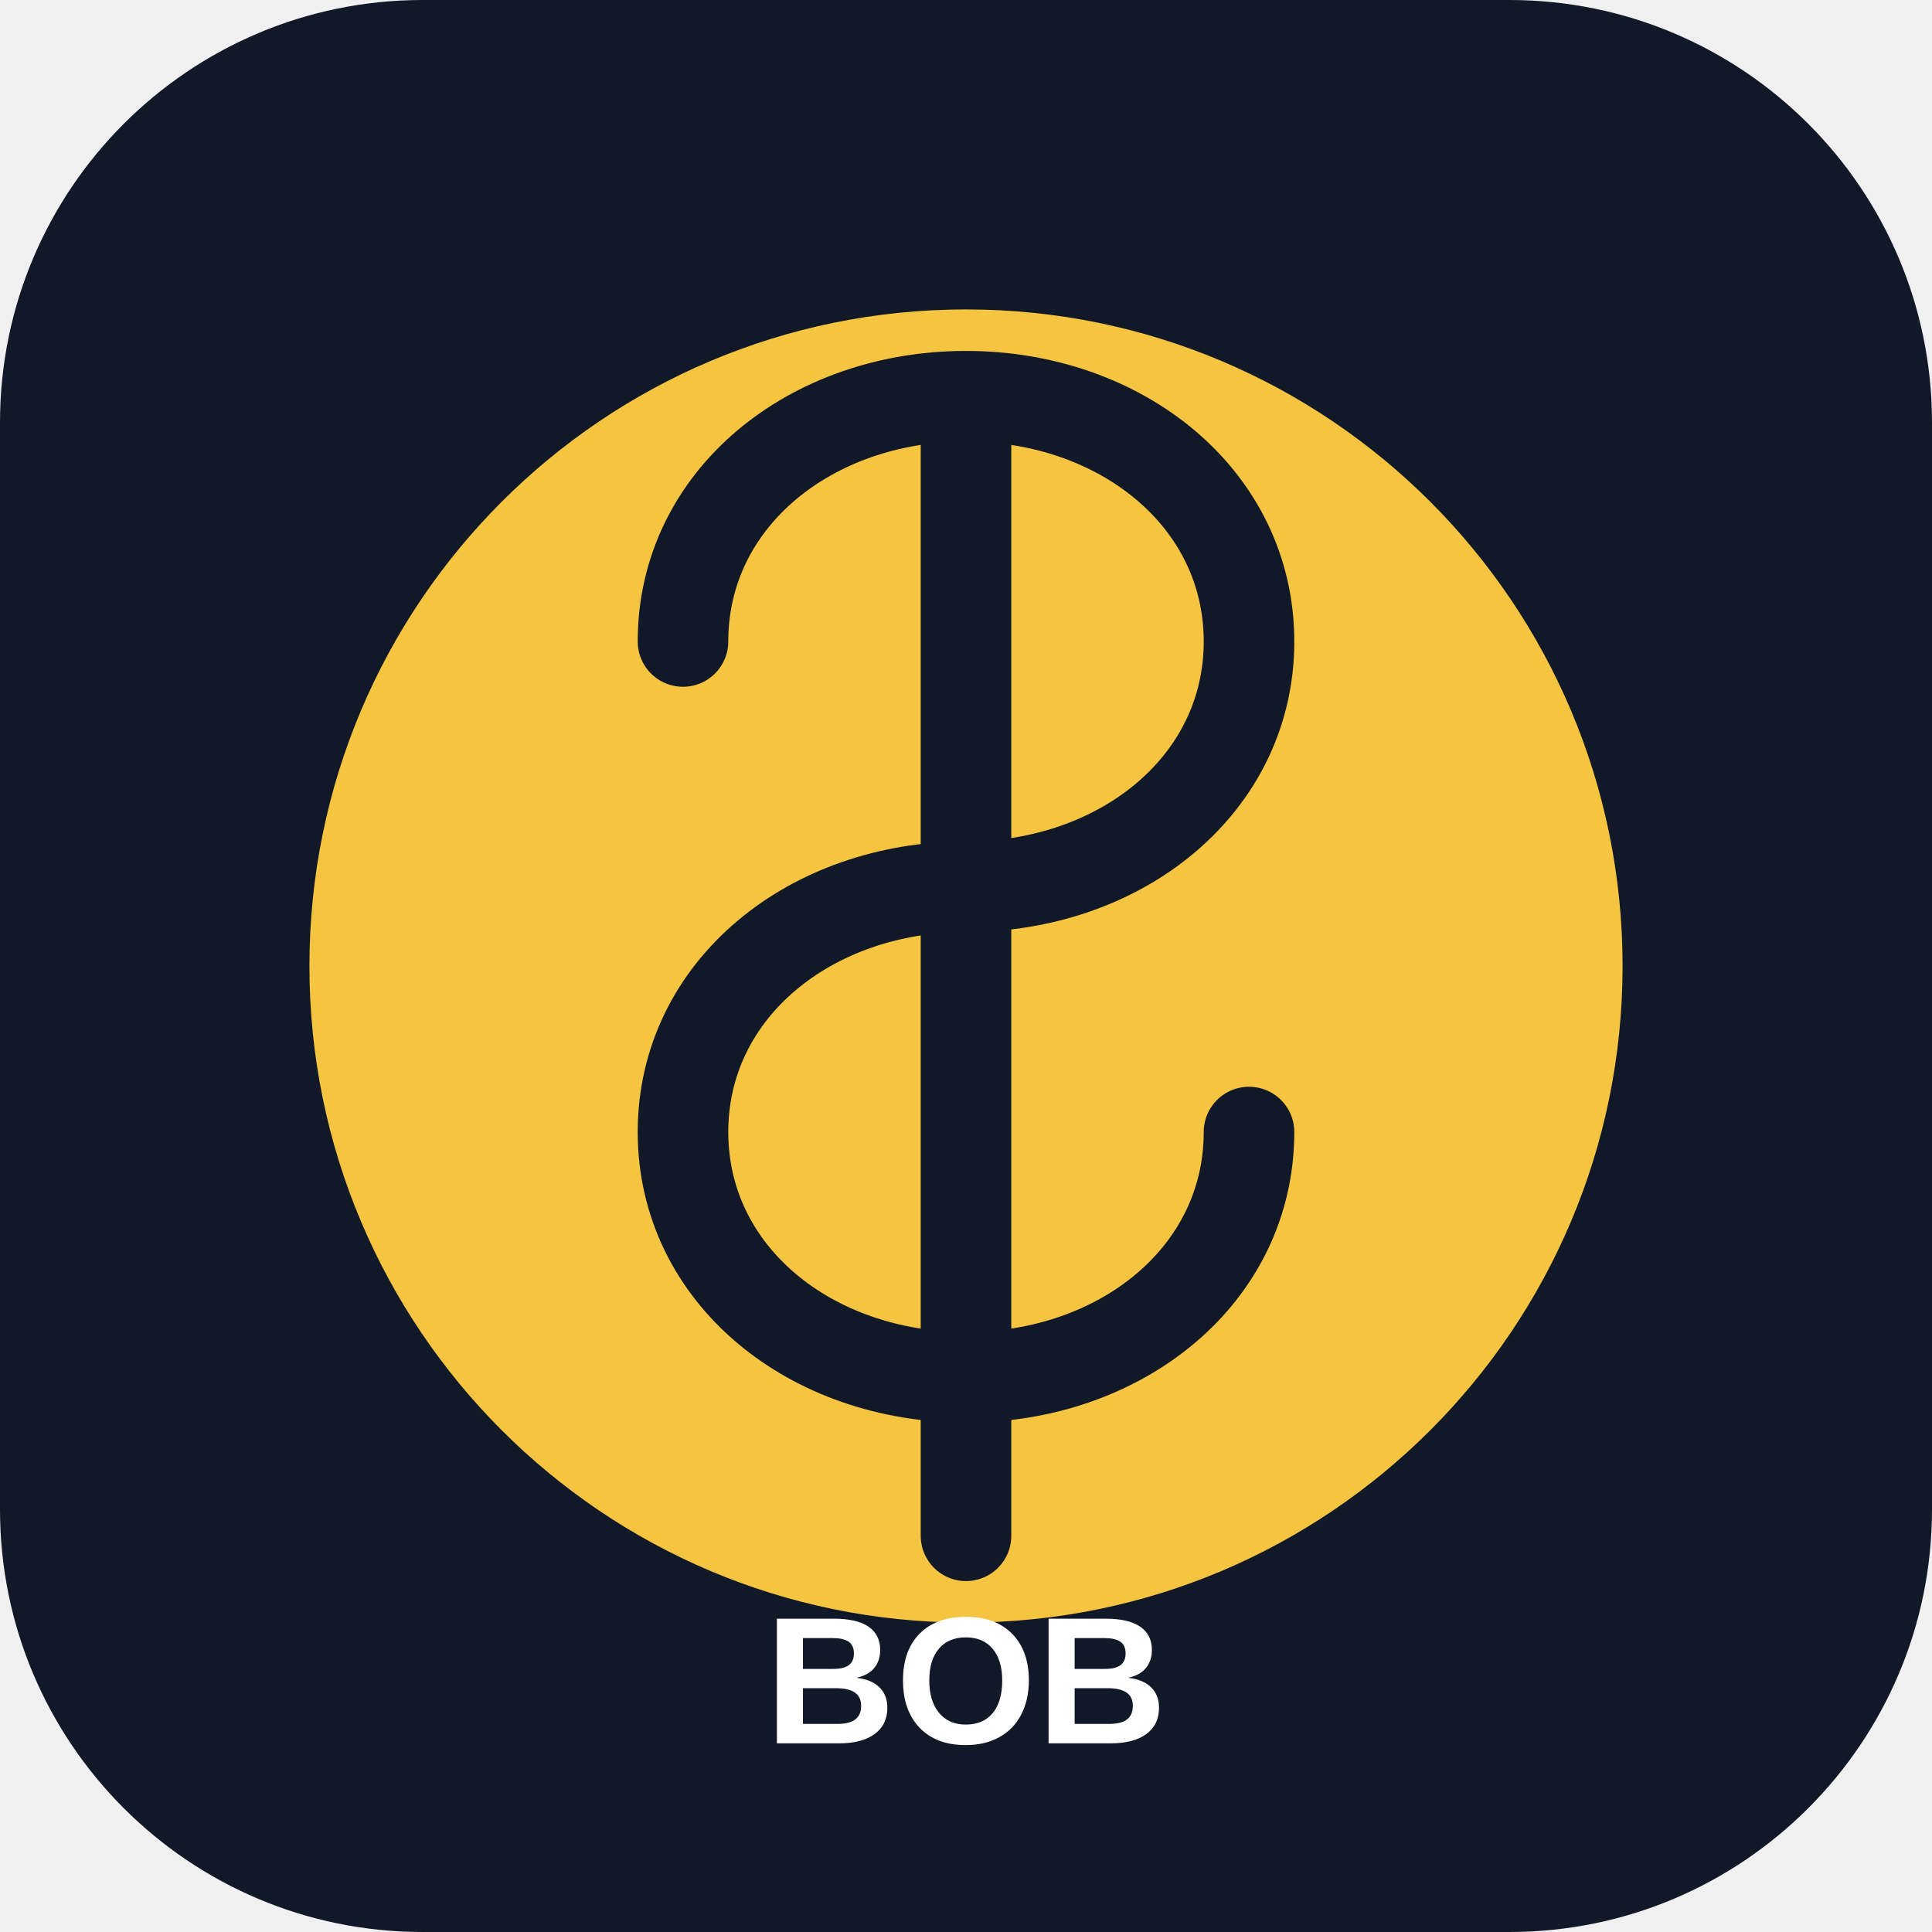
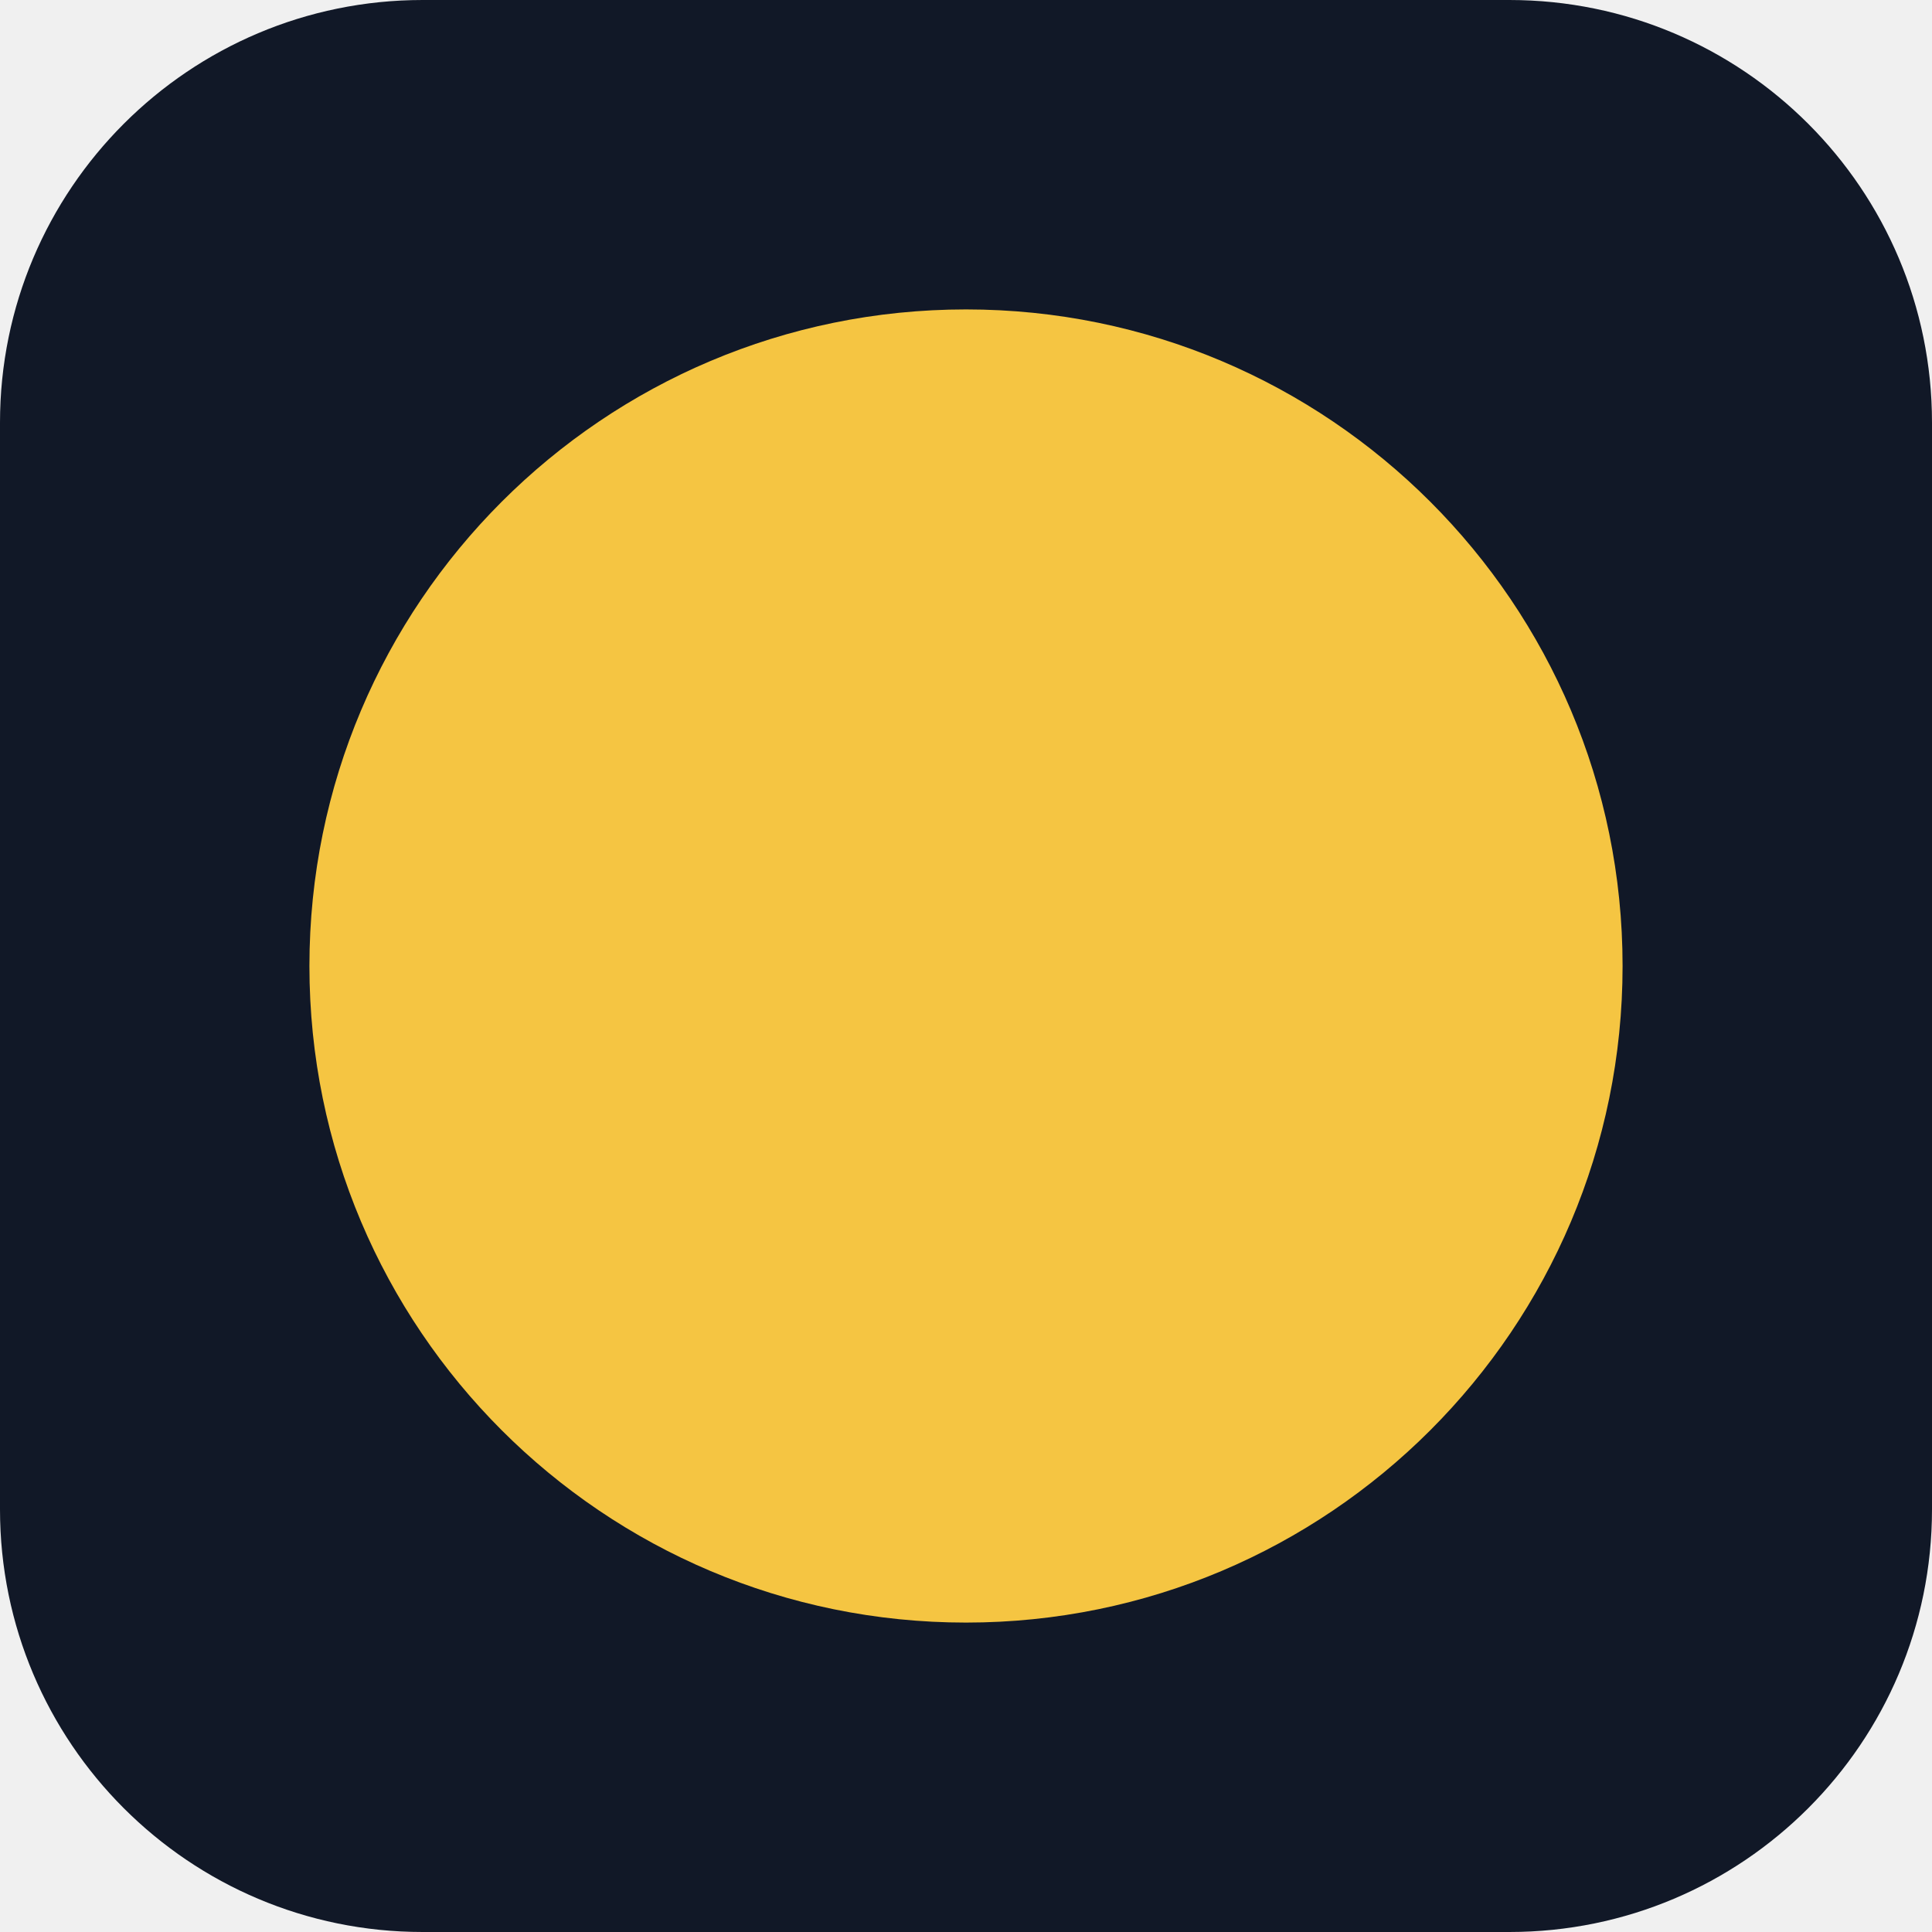
<svg xmlns="http://www.w3.org/2000/svg" viewBox="0 0 512 512">
  <rect width="512" height="512" rx="112" fill="#111827" />
  <circle cx="256" cy="256" r="174" fill="#f5c542" />
-   <path d="M256 105v302M181 170c0-38 34-65 75-65s75 27 75 65-34 65-75 65-75 27-75 65 34 65 75 65 75-27 75-65" fill="none" stroke="#111827" stroke-width="24" stroke-linecap="round" />
-   <text x="256" y="462" text-anchor="middle" font-family="Arial,sans-serif" font-size="48" font-weight="800" fill="#fff">BOB</text>
</svg>
